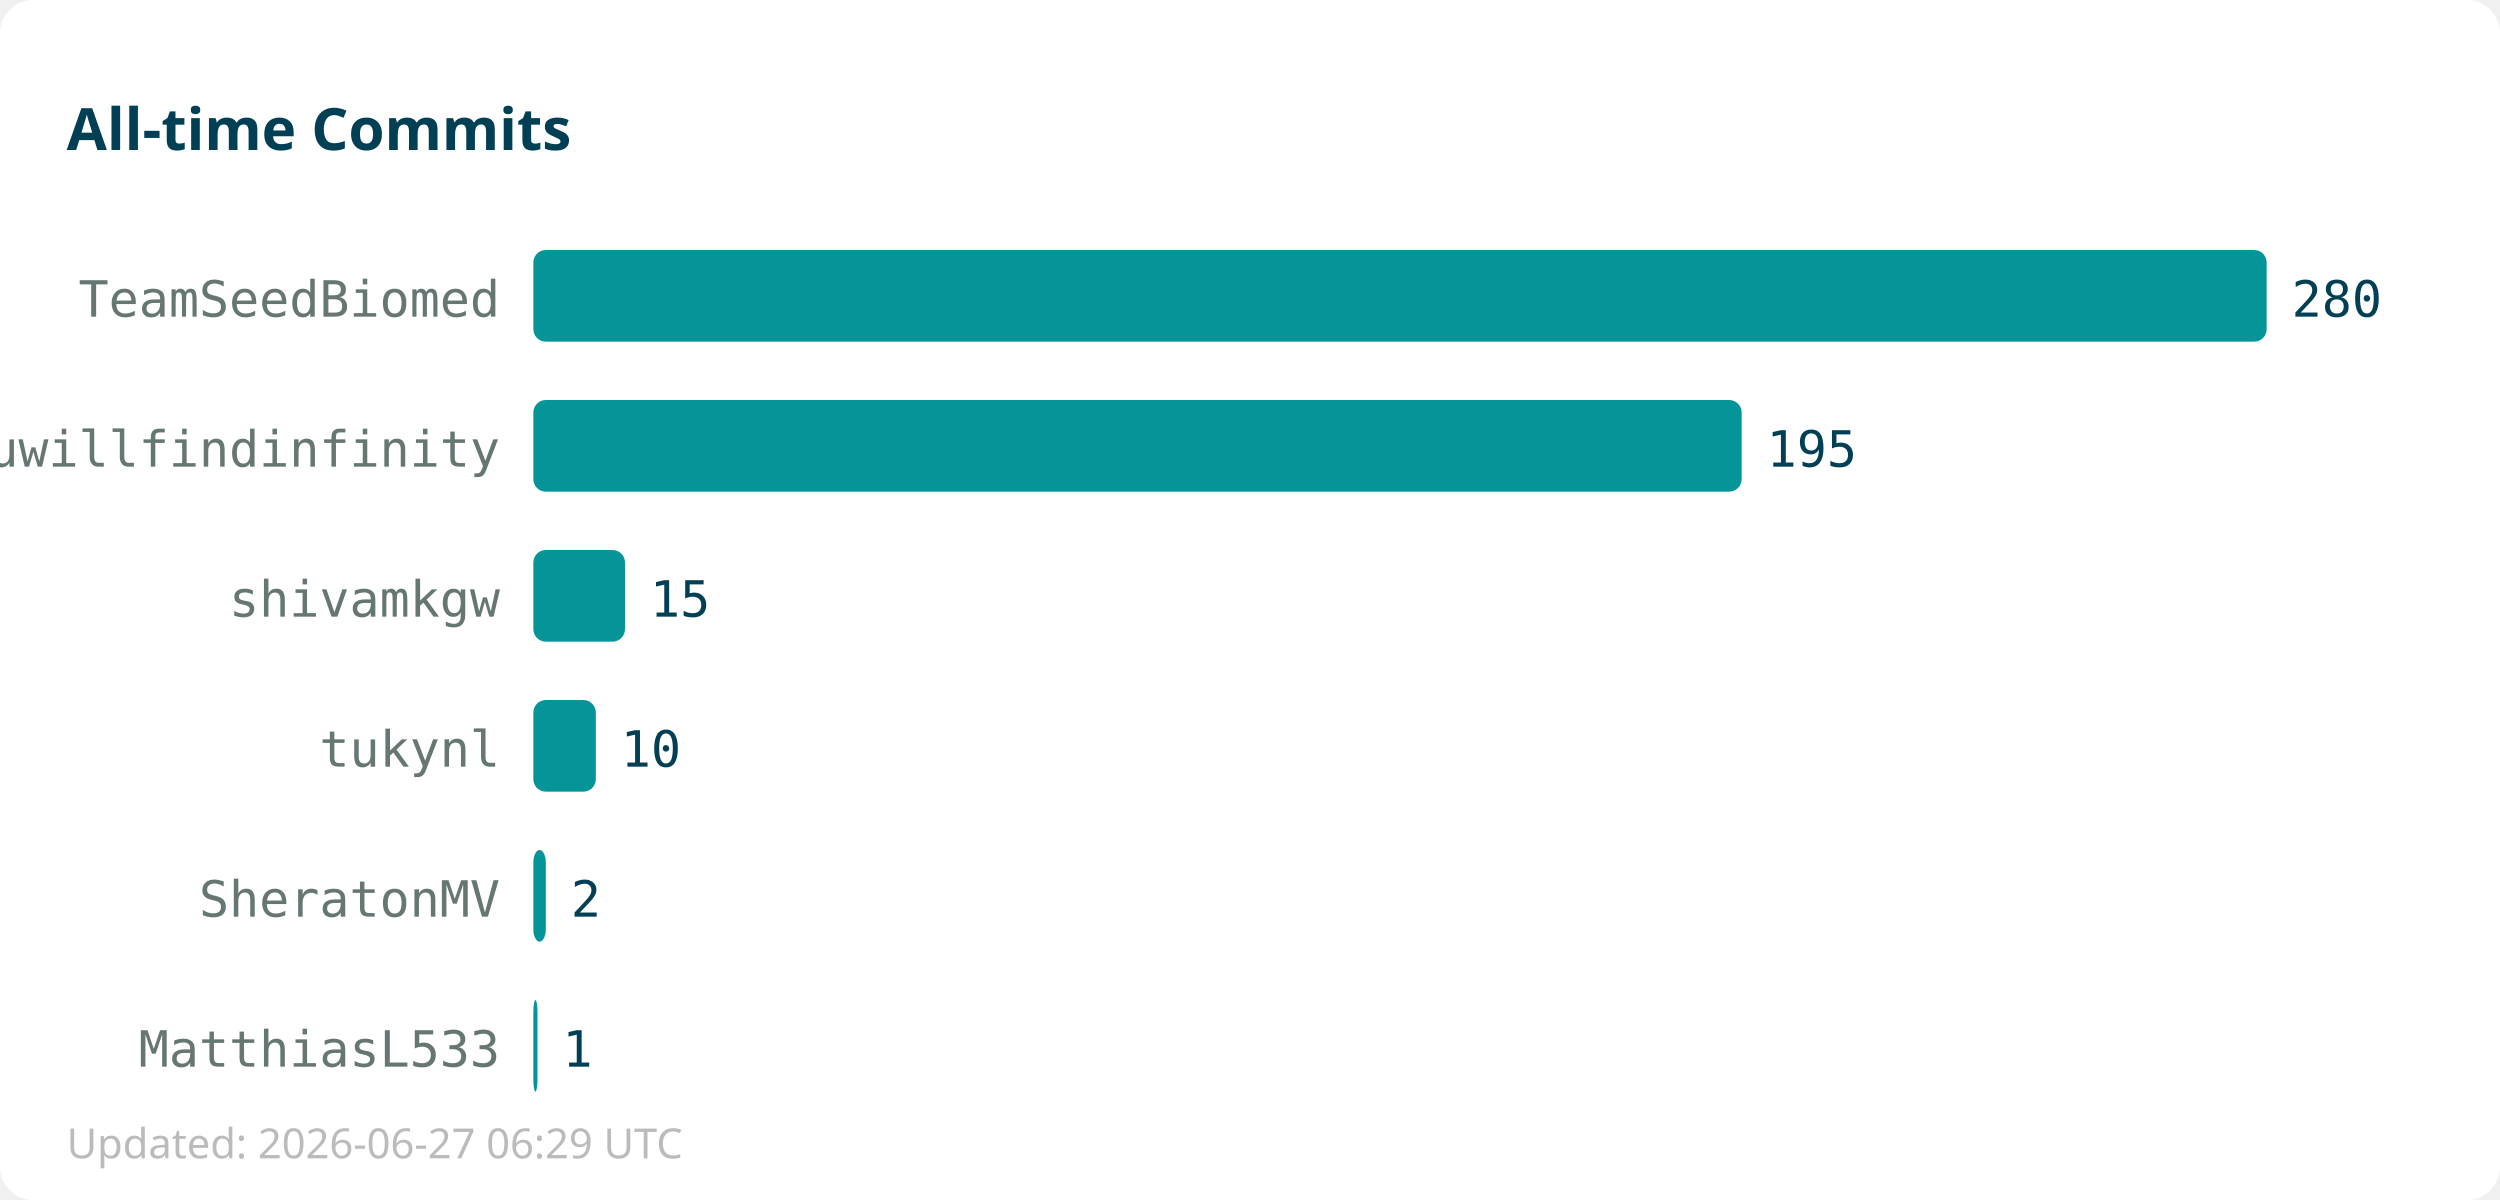
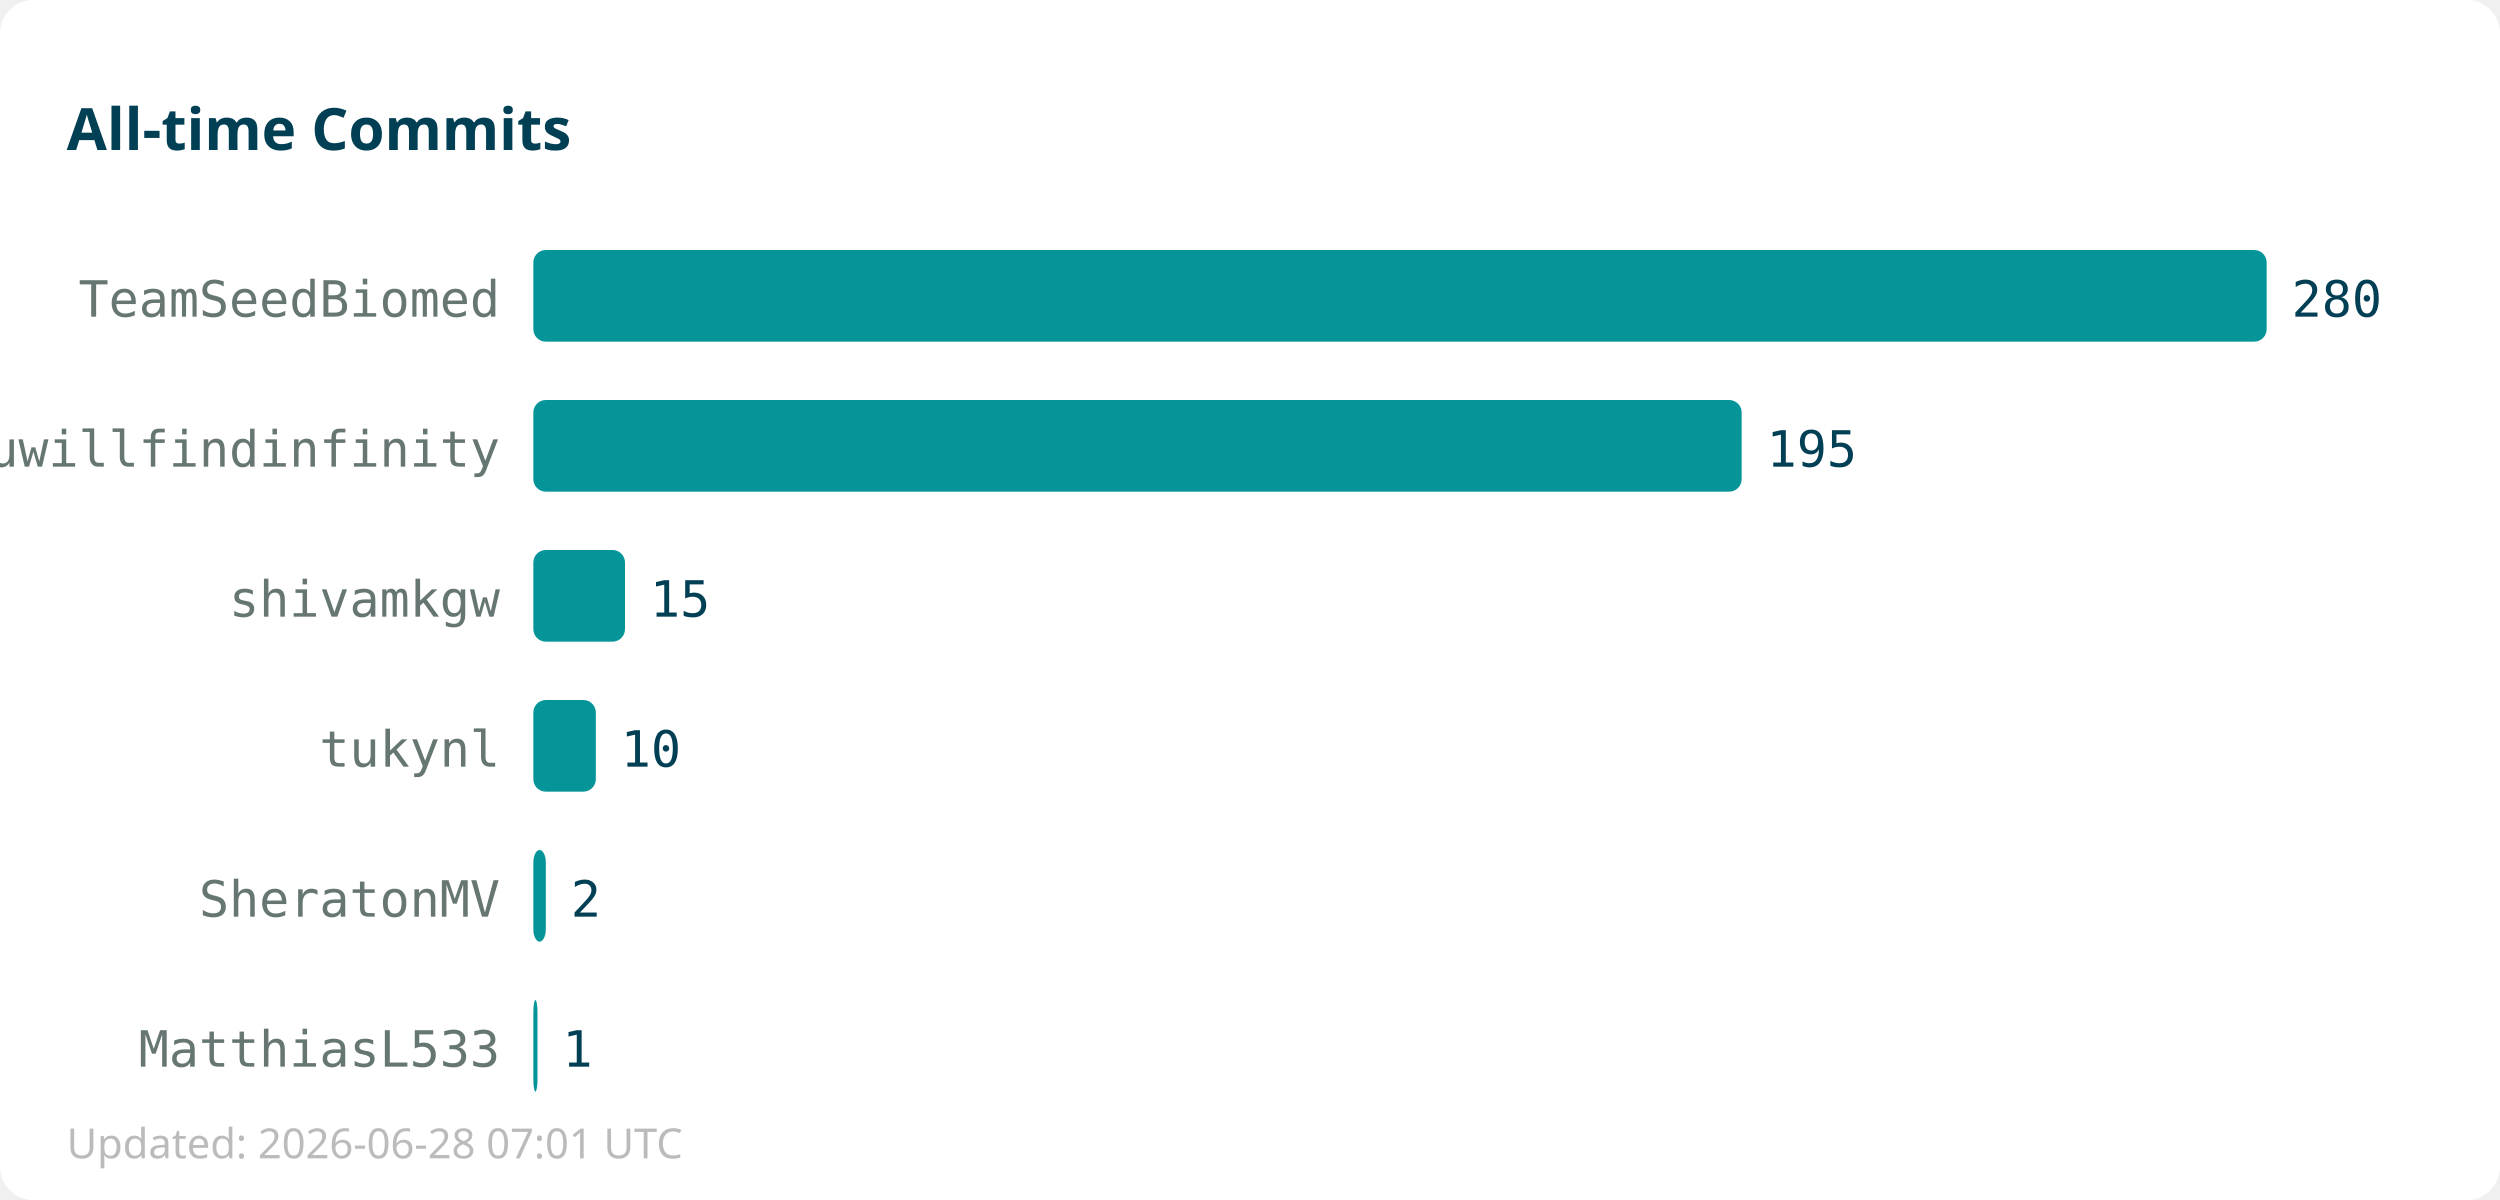
<svg xmlns="http://www.w3.org/2000/svg" width="600" height="288">
  <rect width="600" height="288" fill="#ffffff" rx="8" />
  <text x="16" y="36" font-family="sans-serif" font-size="14" font-weight="bold" fill="#013f54">All-time Commits</text>
  <text x="120" y="76" text-anchor="end" font-family="monospace" font-size="12" fill="#667672">TeamSeedBiomed</text>
  <rect x="128" y="60" width="416" height="22" fill="#059598" rx="3" />
  <text x="550" y="76" font-family="monospace" font-size="12" fill="#013f54">280</text>
  <text x="120" y="112" text-anchor="end" font-family="monospace" font-size="12" fill="#667672">youwillfindinfinity</text>
  <rect x="128" y="96" width="290" height="22" fill="#059598" rx="3" />
  <text x="424" y="112" font-family="monospace" font-size="12" fill="#013f54">195</text>
  <text x="120" y="148" text-anchor="end" font-family="monospace" font-size="12" fill="#667672">shivamkgw</text>
  <rect x="128" y="132" width="22" height="22" fill="#059598" rx="3" />
  <text x="156" y="148" font-family="monospace" font-size="12" fill="#013f54">15</text>
  <text x="120" y="184" text-anchor="end" font-family="monospace" font-size="12" fill="#667672">tukynl</text>
  <rect x="128" y="168" width="15" height="22" fill="#059598" rx="3" />
  <text x="149" y="184" font-family="monospace" font-size="12" fill="#013f54">10</text>
  <text x="120" y="220" text-anchor="end" font-family="monospace" font-size="12" fill="#667672">SheratonMV</text>
  <rect x="128" y="204" width="3" height="22" fill="#059598" rx="3" />
  <text x="137" y="220" font-family="monospace" font-size="12" fill="#013f54">2</text>
  <text x="120" y="256" text-anchor="end" font-family="monospace" font-size="12" fill="#667672">MatthiasL533</text>
  <rect x="128" y="240" width="1" height="22" fill="#059598" rx="3" />
  <text x="135" y="256" font-family="monospace" font-size="12" fill="#013f54">1</text>
-   <text x="16" y="278" font-family="sans-serif" font-size="10" fill="#bbbbbb">Updated: 2026-06-27 06:29 UTC</text>
+   <text x="16" y="278" font-family="sans-serif" font-size="10" fill="#bbbbbb">Updated: 2026-06-28 07:01 UTC</text>
</svg>
